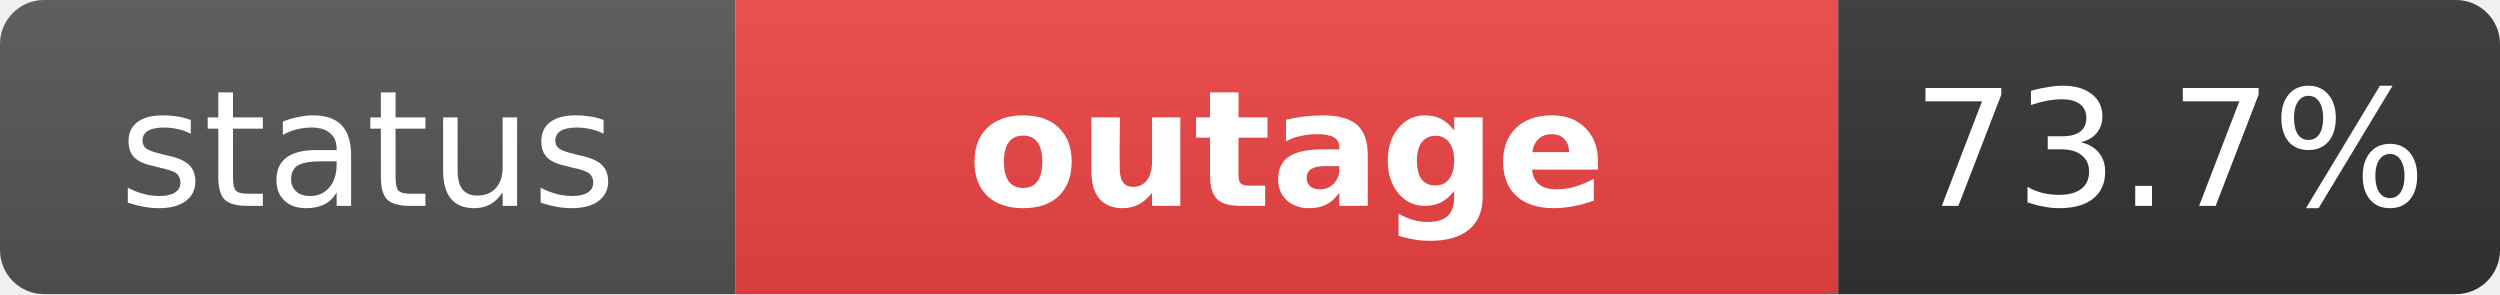
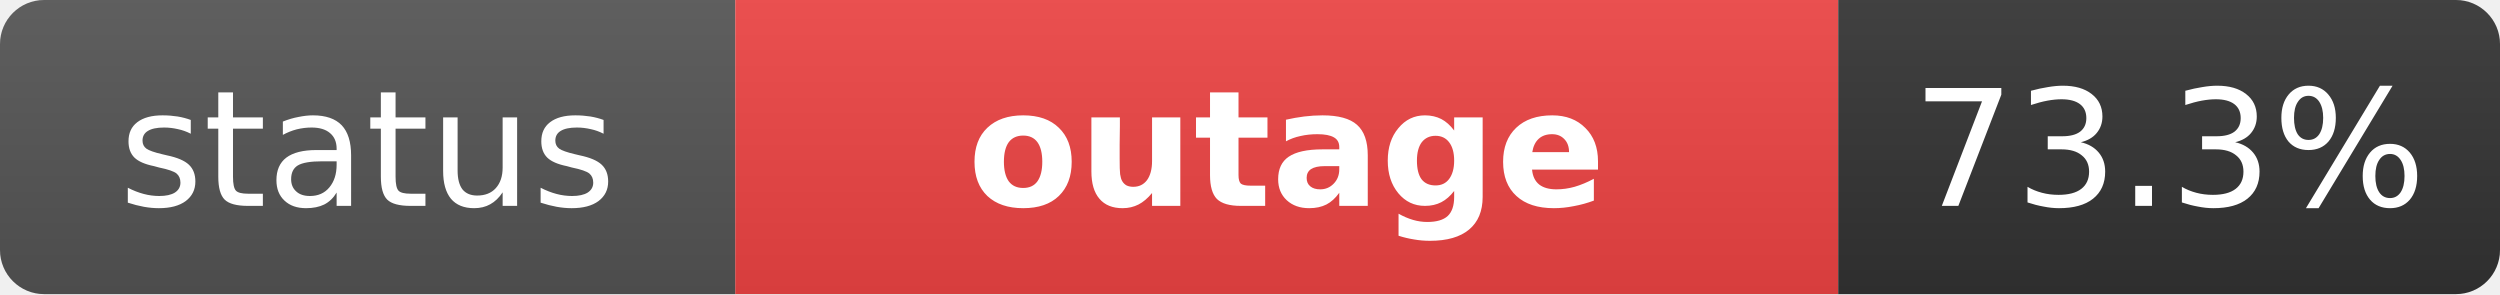
<svg xmlns="http://www.w3.org/2000/svg" width="170" height="20" role="img" aria-label="status: outage">
  <linearGradient id="s" x2="0" y2="100%">
    <stop offset="0" stop-color="#bbb" stop-opacity=".1" />
    <stop offset="1" stop-opacity=".1" />
  </linearGradient>
  <clipPath id="r">
    <rect width="170" height="20" rx="3" fill="#fff" />
  </clipPath>
  <g clip-path="url(#r)">
    <rect width="50" height="20" fill="#555" />
    <rect x="50" width="75" height="20" fill="#ef4444" />
    <rect x="125" width="45" height="20" fill="#333" />
    <rect width="170" height="20" fill="url(#s)" />
  </g>
  <g fill="#fff" text-anchor="middle" font-family="Verdana,Geneva,DejaVu Sans,sans-serif" text-rendering="geometricPrecision" font-size="11">
    <text x="25" y="14" fill="#fff">status</text>
    <text x="87.5" y="14" fill="#fff" font-weight="bold">outage</text>
-     <text x="147.5" y="14" fill="#fff">73.7%</text>
+     <text x="147.5" y="14" fill="#fff">73.3%</text>
  </g>
</svg>
